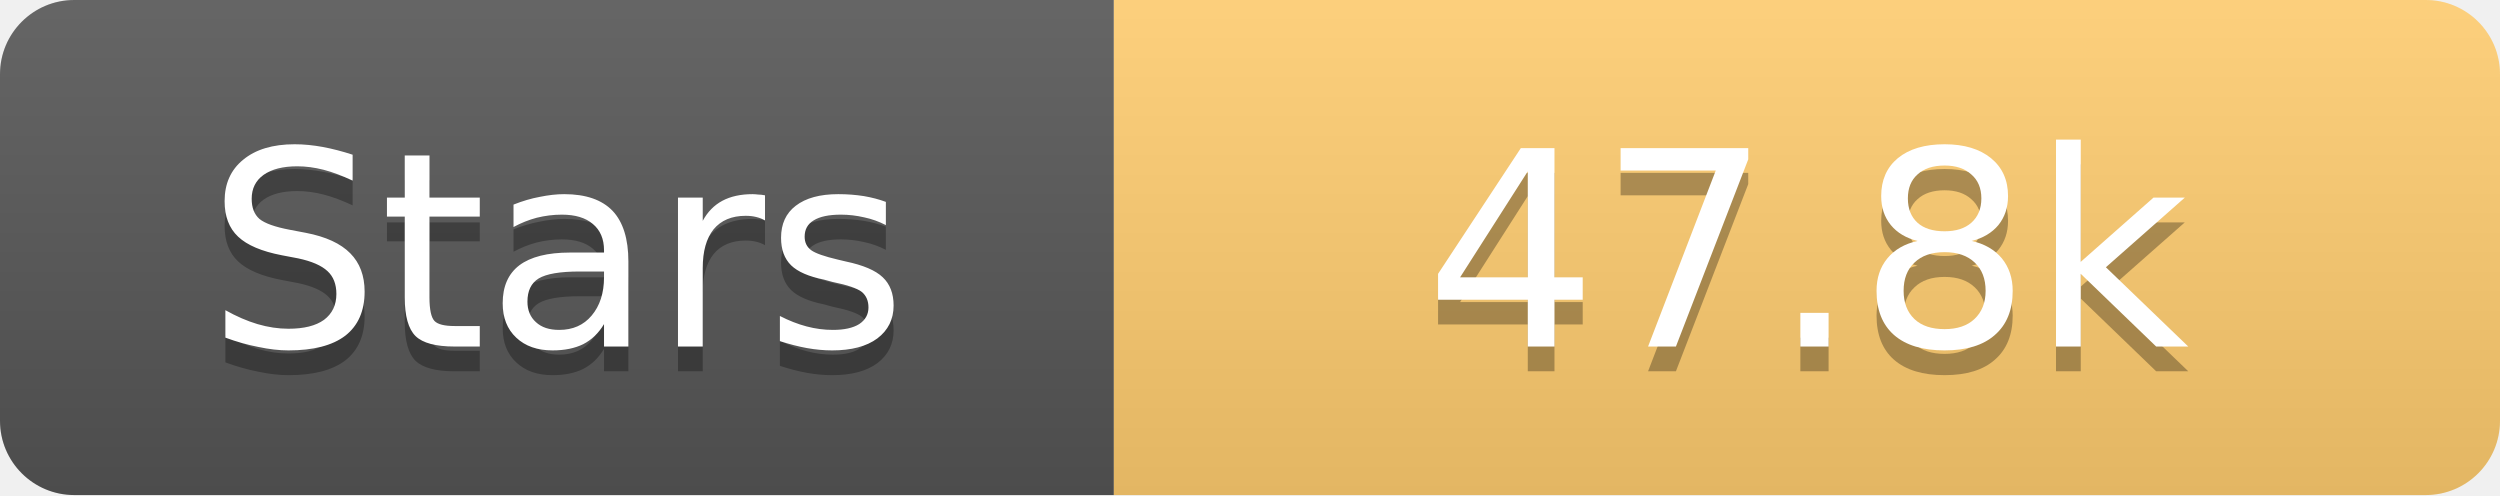
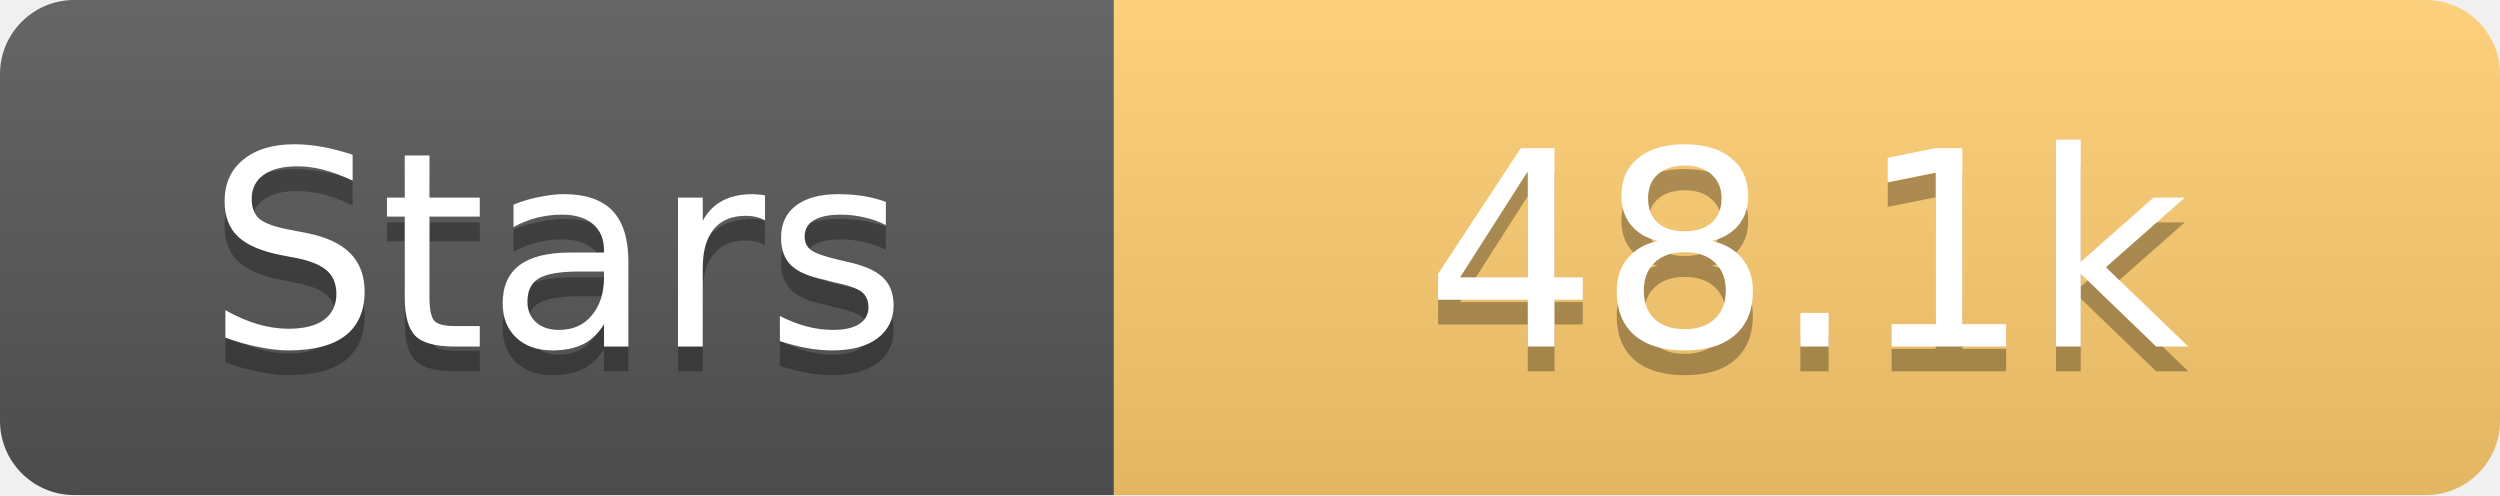
<svg xmlns="http://www.w3.org/2000/svg" width="101" height="20">
  <linearGradient id="s" x2="0" y2="100%">
    <stop offset="0" stop-color="#fff" stop-opacity=".1" />
    <stop offset="1" stop-opacity=".1" />
  </linearGradient>
  <clipPath id="r">
    <rect width="101" height="20" rx="3" fill="#fff" />
  </clipPath>
  <g clip-path="url(#r)">
    <rect width="45" height="20" fill="#555" />
    <rect x="45" width="56" height="20" fill="#fdcb6e" />
    <rect width="101" height="20" fill="url(#s)" />
  </g>
  <g fill="#fff" text-anchor="middle" font-family="Verdana,Geneva,DejaVu Sans,sans-serif" text-rendering="geometricPrecision" font-size="11">
    <text x="22.5" y="15" fill="#010101" fill-opacity=".3">Stars</text>
    <text x="22.5" y="14">Stars</text>
-     <text x="73.0" y="15" fill="#010101" fill-opacity=".3">47.8k</text>
-     <text x="73.0" y="14">47.8k</text>
+     <text x="73.0" y="15" fill="#010101" fill-opacity=".3">48.1k</text>
+     <text x="73.0" y="14">48.1k</text>
  </g>
</svg>
